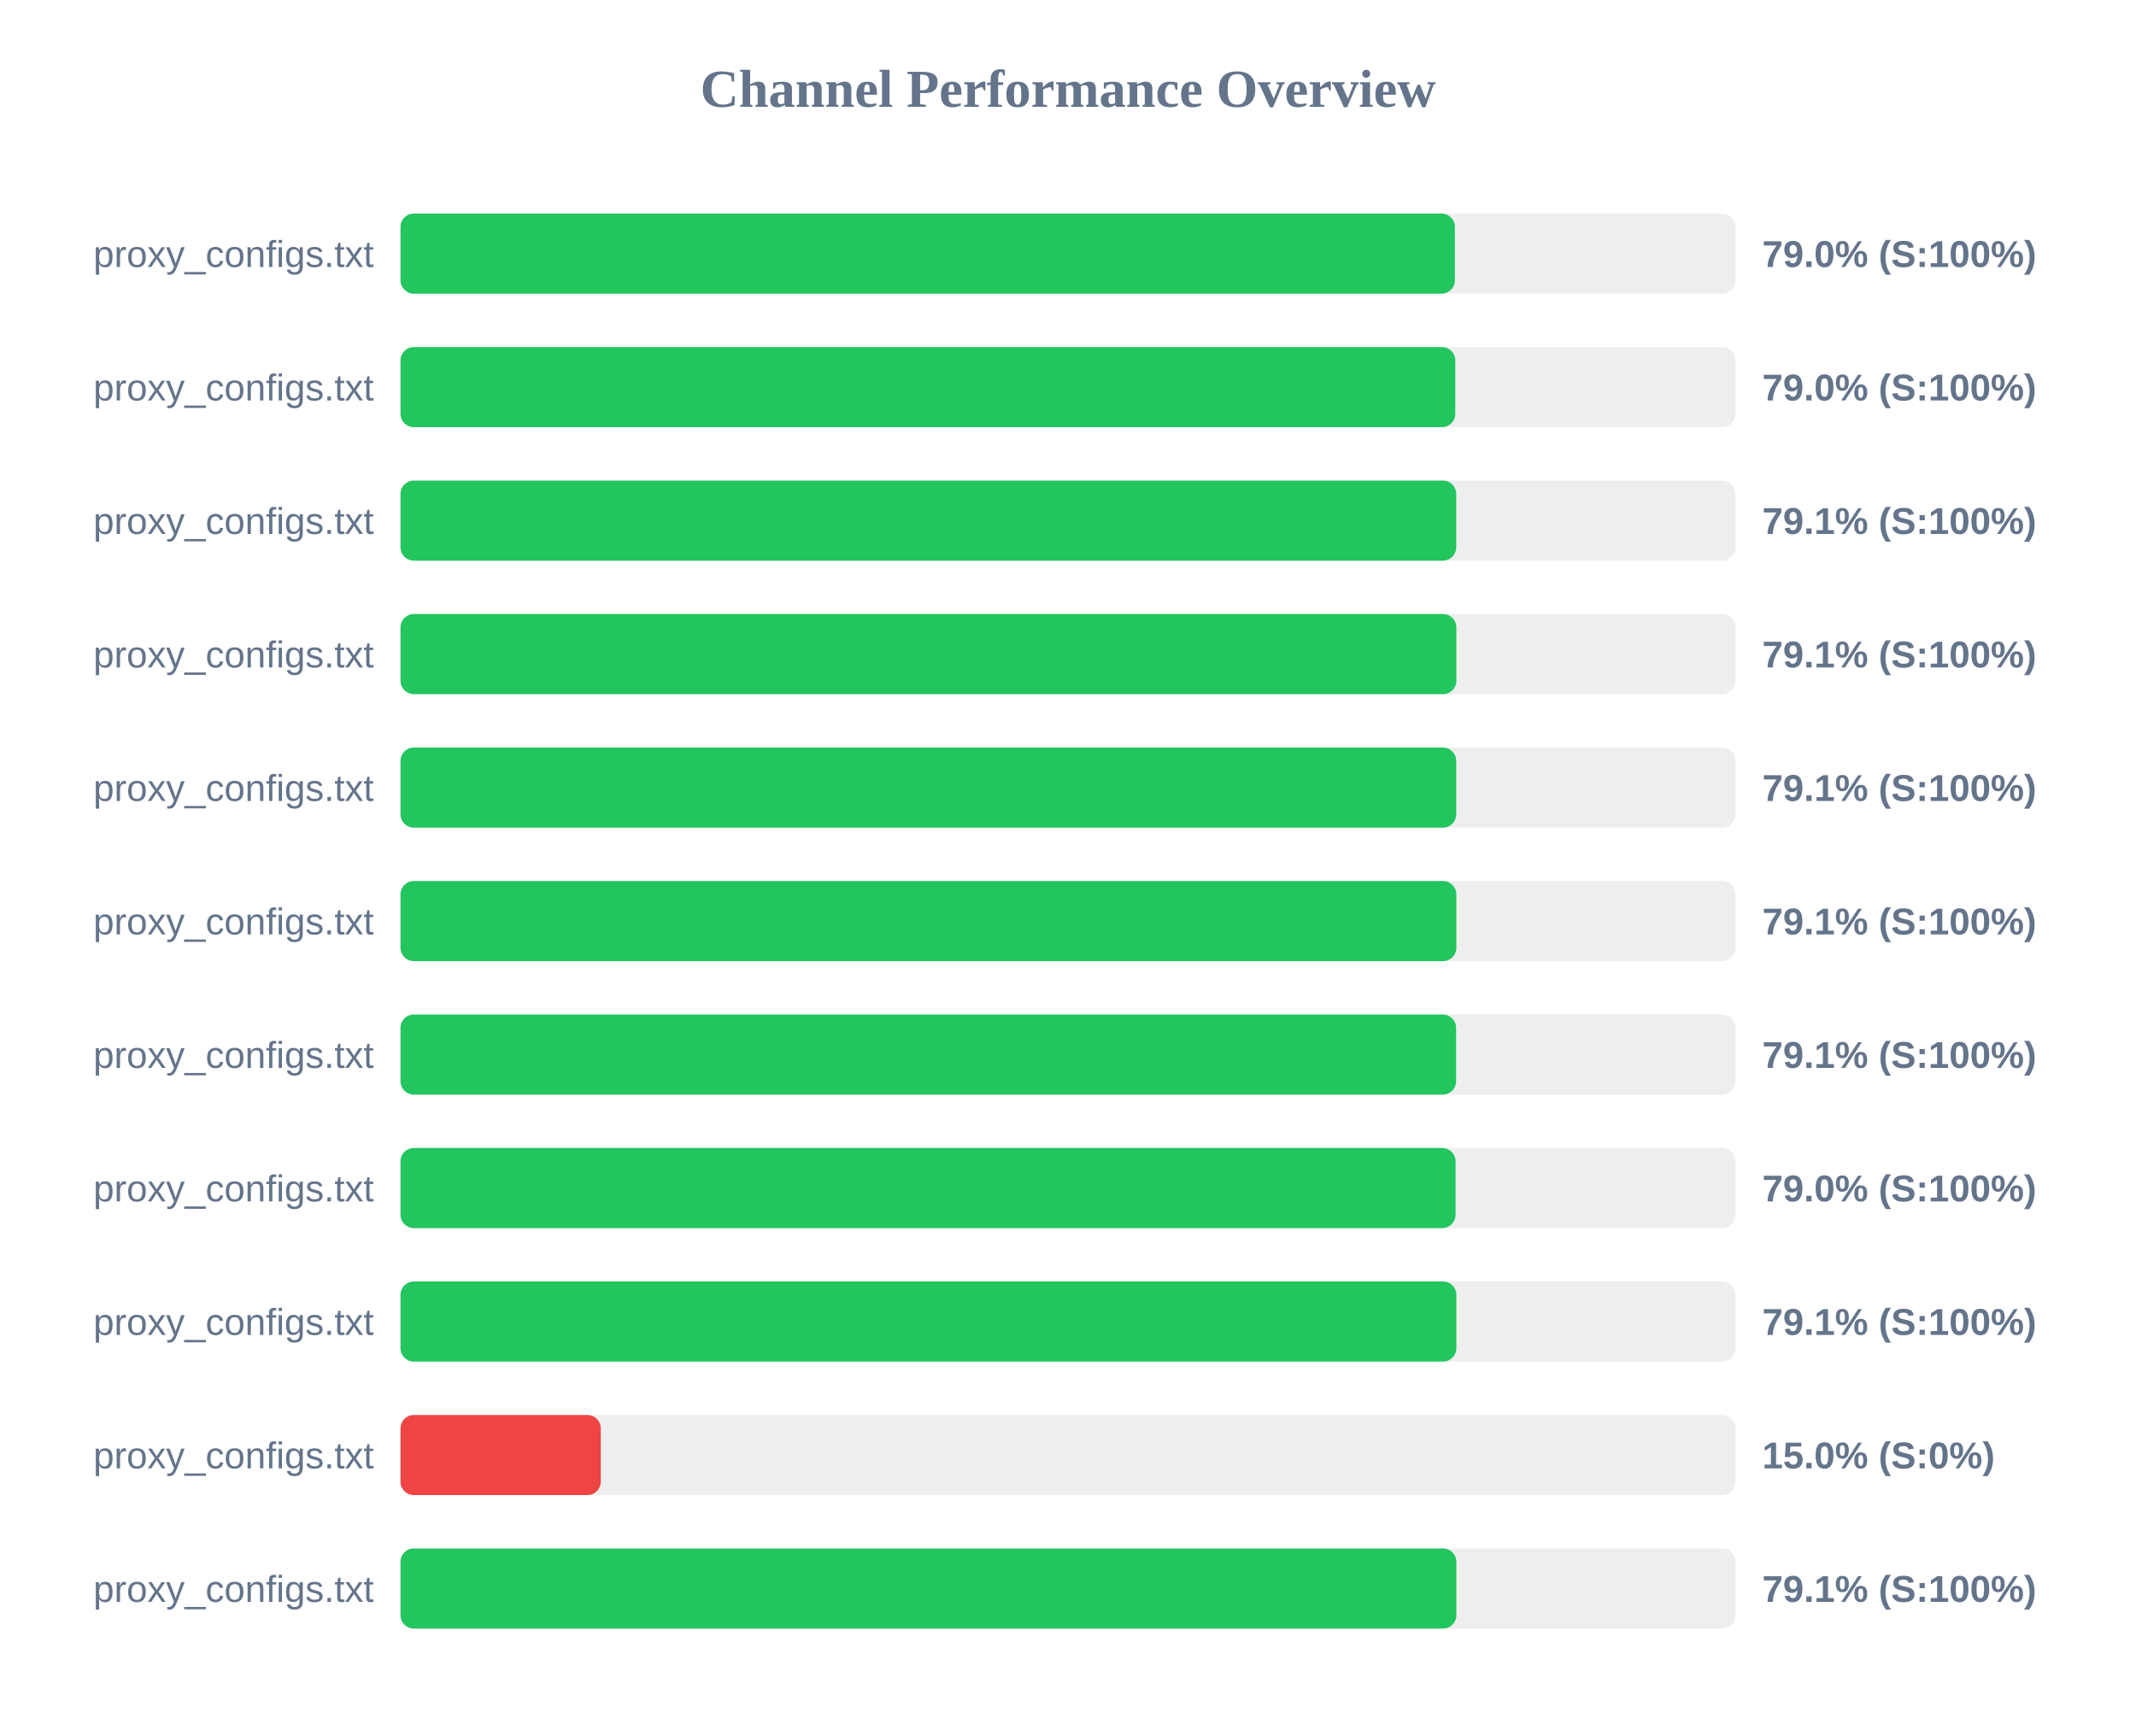
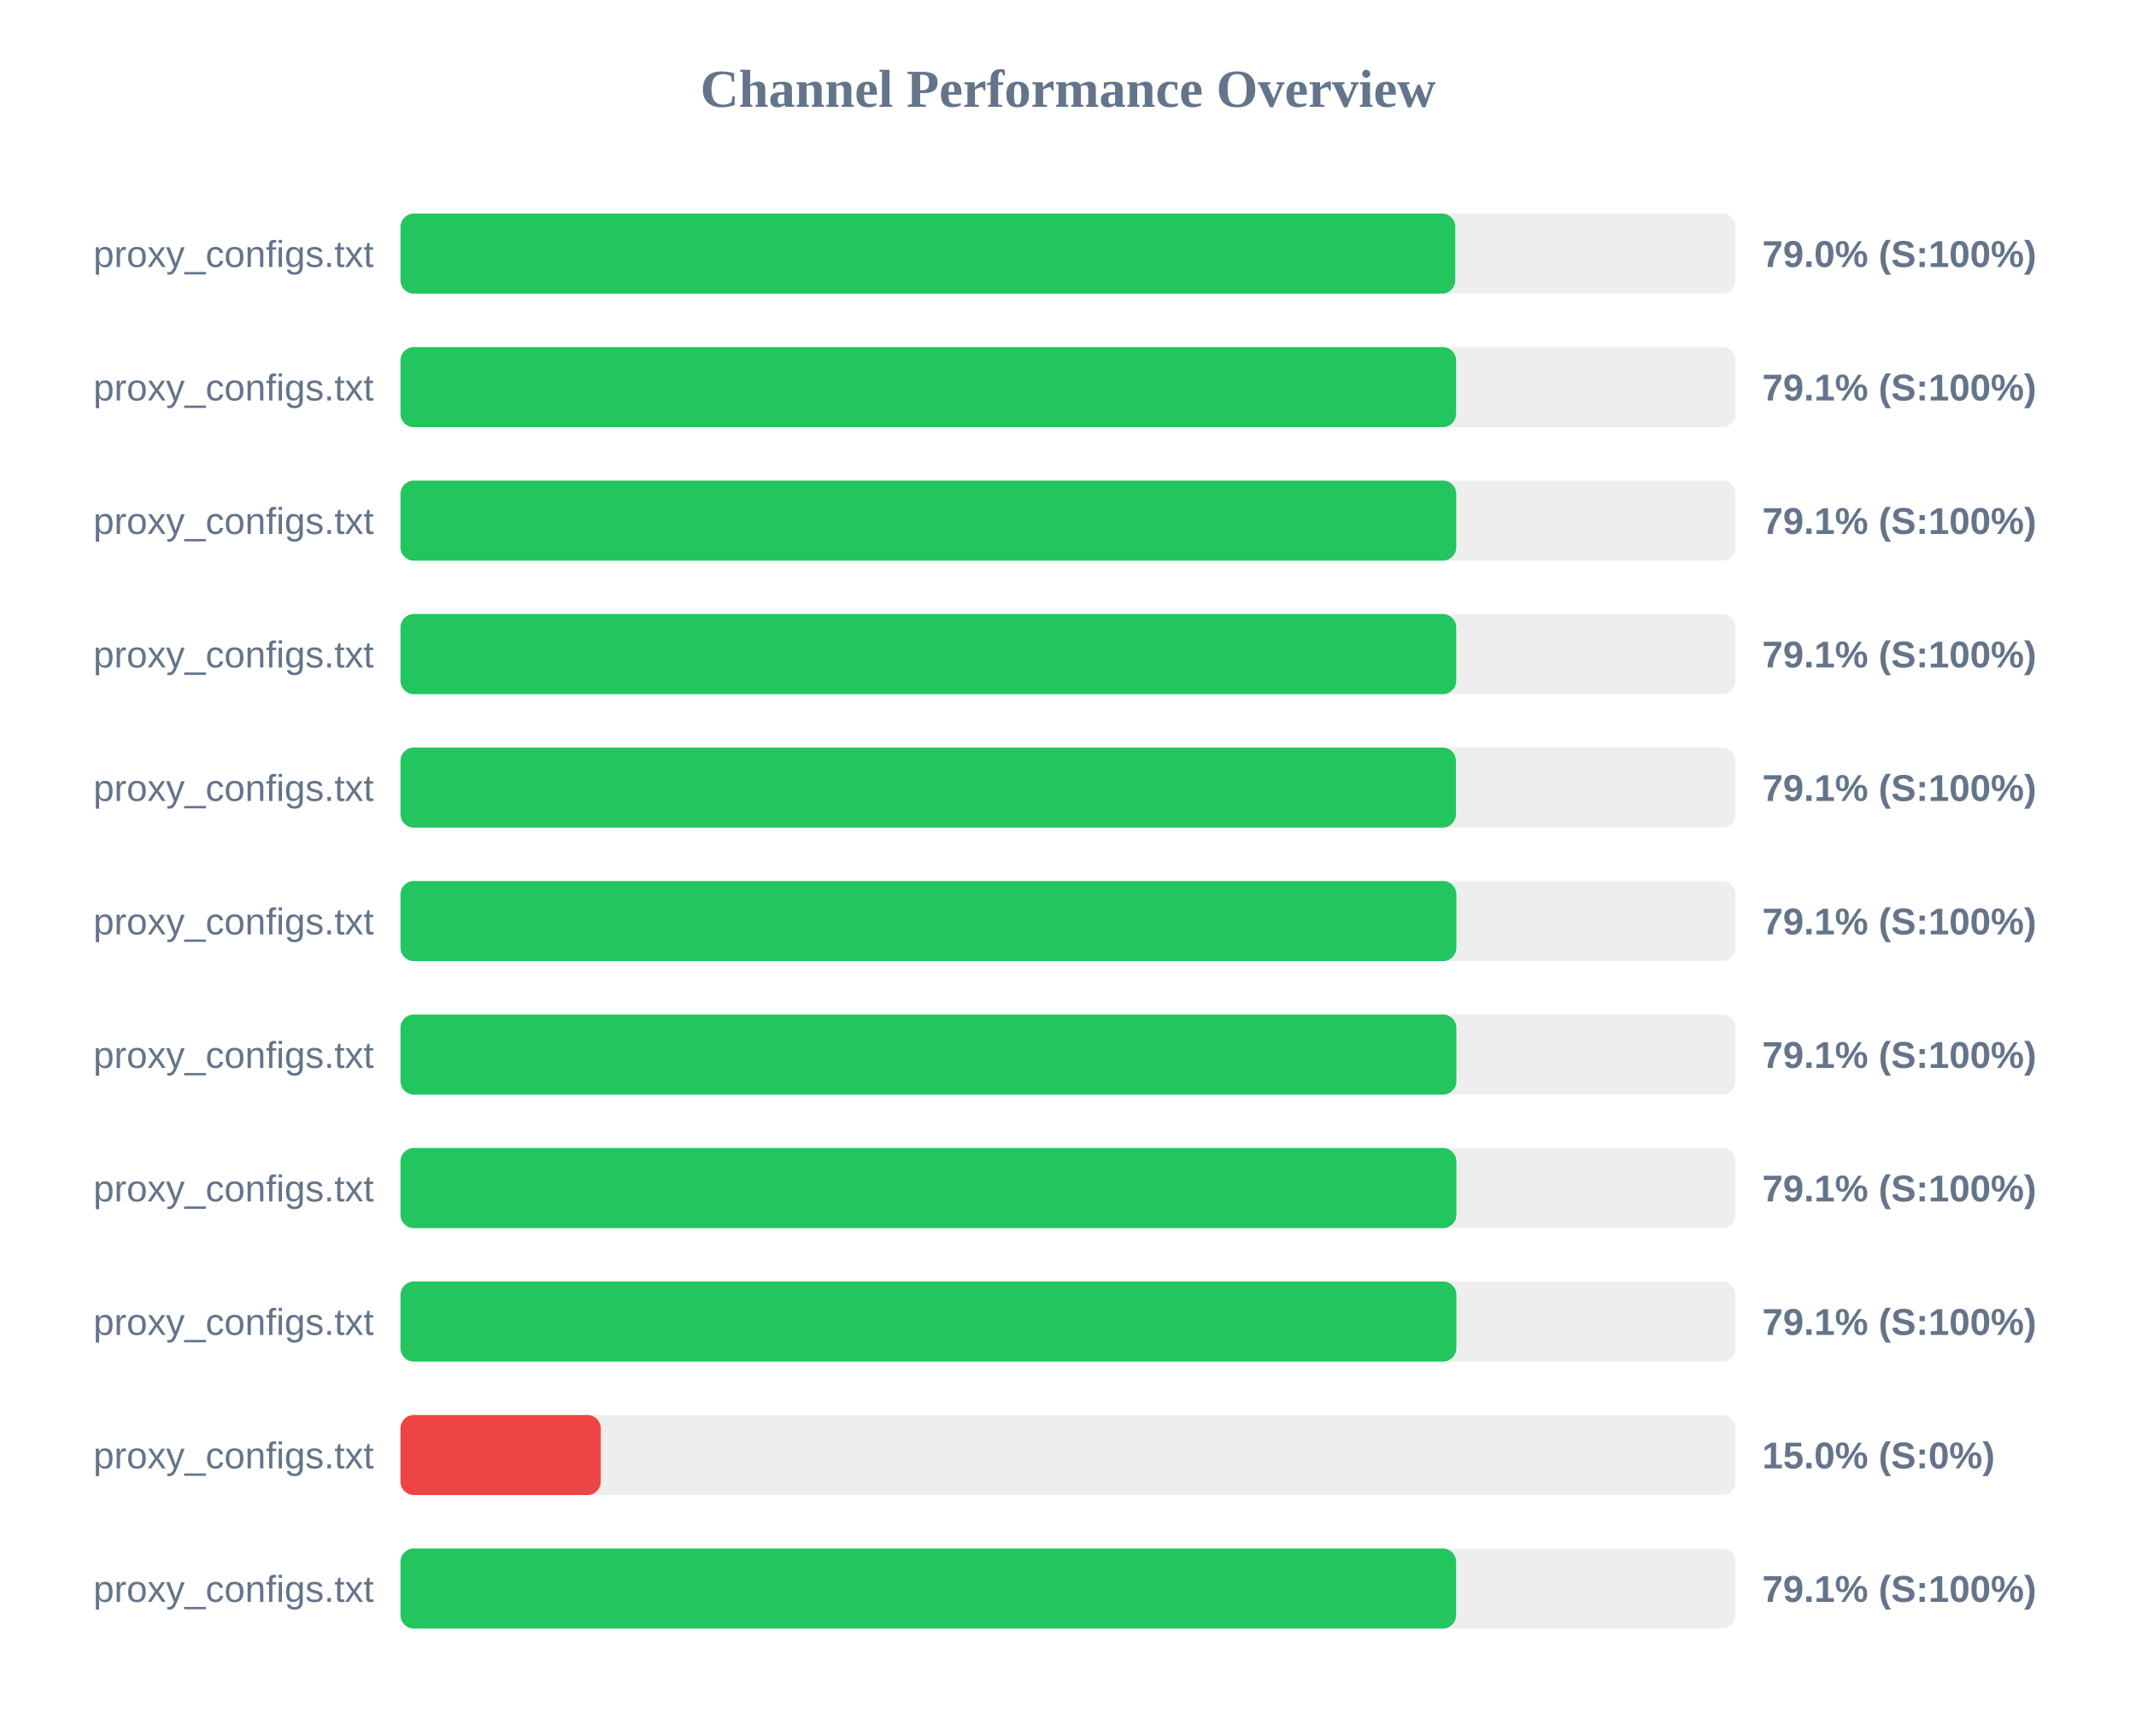
<svg xmlns="http://www.w3.org/2000/svg" width="800" height="650" version="1.1">
  <style>
        .row { font: 14px Arial; fill: #64748b; }
        .score { font: bold 14px Arial; fill: #64748b; }
    </style>
  <text x="400" y="40" text-anchor="middle" font-size="20px" font-weight="bold" fill="#64748b">Channel Performance Overview</text>
  <rect x="150" y="80" width="500" height="30" fill="#eee" rx="5" />
-   <rect x="150" y="80" width="394.9" height="30" fill="#22c55e" rx="5" />
+   <rect x="150" y="80" width="395.05" height="30" fill="#22c55e" rx="5" />
  <text x="140" y="100" text-anchor="end" class="row">proxy_configs.txt</text>
  <text x="660" y="100" text-anchor="start" class="score">79.0% (S:100%)</text>
  <rect x="150" y="130" width="500" height="30" fill="#eee" rx="5" />
-   <rect x="150" y="130" width="395.05" height="30" fill="#22c55e" rx="5" />
+   <rect x="150" y="130" width="395.35" height="30" fill="#22c55e" rx="5" />
  <text x="140" y="150" text-anchor="end" class="row">proxy_configs.txt</text>
-   <text x="660" y="150" text-anchor="start" class="score">79.0% (S:100%)</text>
+   <text x="660" y="150" text-anchor="start" class="score">79.1% (S:100%)</text>
  <rect x="150" y="180" width="500" height="30" fill="#eee" rx="5" />
  <rect x="150" y="180" width="395.4" height="30" fill="#22c55e" rx="5" />
  <text x="140" y="200" text-anchor="end" class="row">proxy_configs.txt</text>
  <text x="660" y="200" text-anchor="start" class="score">79.1% (S:100%)</text>
  <rect x="150" y="230" width="500" height="30" fill="#eee" rx="5" />
-   <rect x="150" y="230" width="395.45" height="30" fill="#22c55e" rx="5" />
+   <rect x="150" y="230" width="395.4" height="30" fill="#22c55e" rx="5" />
  <text x="140" y="250" text-anchor="end" class="row">proxy_configs.txt</text>
  <text x="660" y="250" text-anchor="start" class="score">79.1% (S:100%)</text>
  <rect x="150" y="280" width="500" height="30" fill="#eee" rx="5" />
-   <rect x="150" y="280" width="395.4" height="30" fill="#22c55e" rx="5" />
+   <rect x="150" y="280" width="395.3" height="30" fill="#22c55e" rx="5" />
  <text x="140" y="300" text-anchor="end" class="row">proxy_configs.txt</text>
  <text x="660" y="300" text-anchor="start" class="score">79.1% (S:100%)</text>
  <rect x="150" y="330" width="500" height="30" fill="#eee" rx="5" />
  <rect x="150" y="330" width="395.45" height="30" fill="#22c55e" rx="5" />
  <text x="140" y="350" text-anchor="end" class="row">proxy_configs.txt</text>
  <text x="660" y="350" text-anchor="start" class="score">79.1% (S:100%)</text>
  <rect x="150" y="380" width="500" height="30" fill="#eee" rx="5" />
-   <rect x="150" y="380" width="395.35" height="30" fill="#22c55e" rx="5" />
+   <rect x="150" y="380" width="395.45" height="30" fill="#22c55e" rx="5" />
  <text x="140" y="400" text-anchor="end" class="row">proxy_configs.txt</text>
  <text x="660" y="400" text-anchor="start" class="score">79.1% (S:100%)</text>
  <rect x="150" y="430" width="500" height="30" fill="#eee" rx="5" />
-   <rect x="150" y="430" width="395.15" height="30" fill="#22c55e" rx="5" />
+   <rect x="150" y="430" width="395.45" height="30" fill="#22c55e" rx="5" />
  <text x="140" y="450" text-anchor="end" class="row">proxy_configs.txt</text>
-   <text x="660" y="450" text-anchor="start" class="score">79.0% (S:100%)</text>
+   <text x="660" y="450" text-anchor="start" class="score">79.1% (S:100%)</text>
  <rect x="150" y="480" width="500" height="30" fill="#eee" rx="5" />
  <rect x="150" y="480" width="395.45" height="30" fill="#22c55e" rx="5" />
  <text x="140" y="500" text-anchor="end" class="row">proxy_configs.txt</text>
  <text x="660" y="500" text-anchor="start" class="score">79.1% (S:100%)</text>
  <rect x="150" y="530" width="500" height="30" fill="#eee" rx="5" />
  <rect x="150" y="530" width="75.0" height="30" fill="#ef4444" rx="5" />
  <text x="140" y="550" text-anchor="end" class="row">proxy_configs.txt</text>
  <text x="660" y="550" text-anchor="start" class="score">15.0% (S:0%)</text>
  <rect x="150" y="580" width="500" height="30" fill="#eee" rx="5" />
-   <rect x="150" y="580" width="395.45" height="30" fill="#22c55e" rx="5" />
+   <rect x="150" y="580" width="395.35" height="30" fill="#22c55e" rx="5" />
  <text x="140" y="600" text-anchor="end" class="row">proxy_configs.txt</text>
  <text x="660" y="600" text-anchor="start" class="score">79.1% (S:100%)</text>
</svg>
